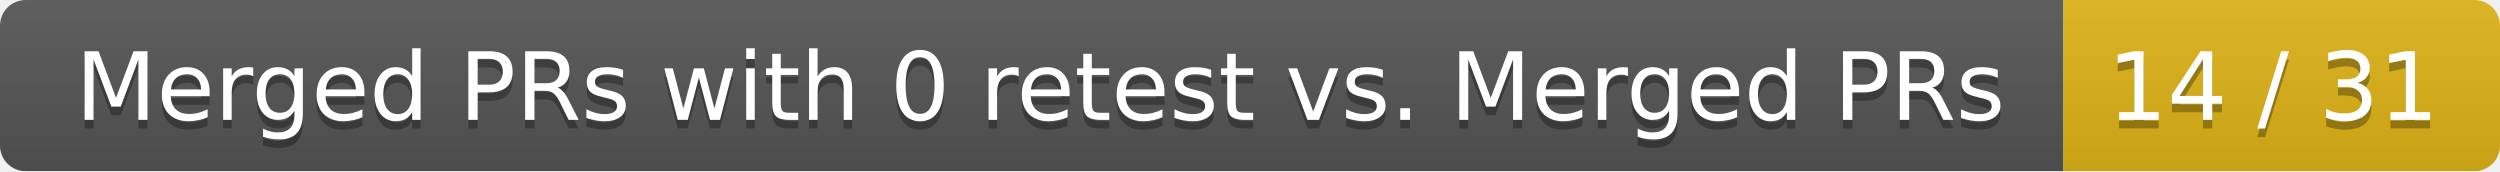
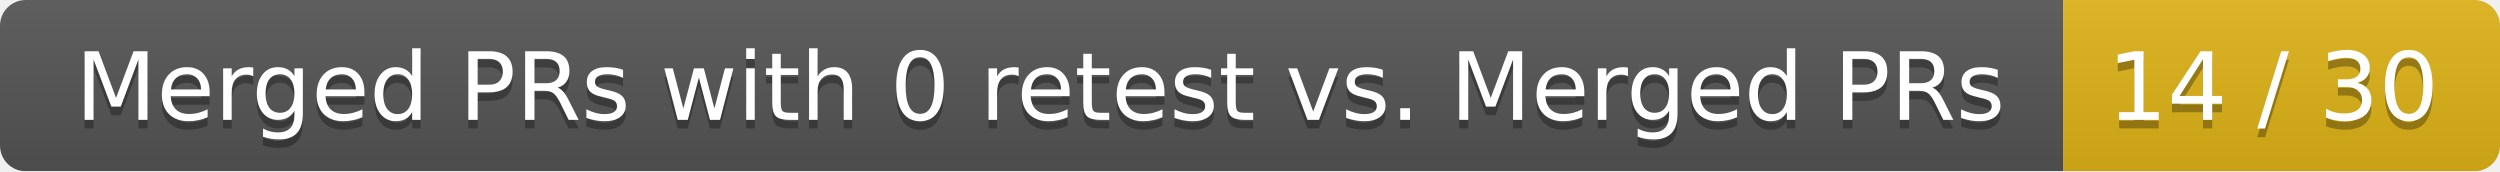
<svg xmlns="http://www.w3.org/2000/svg" width="292" height="20">
  <linearGradient id="smooth" x2="0" y2="100%">
    <stop offset="0" stop-color="#bbb" stop-opacity=".1" />
    <stop offset="1" stop-opacity=".1" />
  </linearGradient>
  <mask id="round">
    <rect width="292" height="20" rx="3" fill="#fff" />
  </mask>
  <g mask="url(#round)">
    <rect width="241" height="20" fill="#555" />
    <rect x="241" width="51" height="20" fill="#dfb317" />
    <rect width="292" height="20" fill="url(#smooth)" />
  </g>
  <g fill="#fff" text-anchor="middle" font-family="DejaVu Sans,Verdana,Geneva,sans-serif" font-size="11">
    <text x="121.5" y="15" fill="#010101" fill-opacity=".3">Merged PRs with 0 retest vs. Merged PRs</text>
    <text x="121.5" y="14">Merged PRs with 0 retest vs. Merged PRs</text>
-     <text x="265.5" y="15" fill="#010101" fill-opacity=".3">14 / 31</text>
-     <text x="265.5" y="14">14 / 31</text>
+     <text x="265.5" y="15" fill="#010101" fill-opacity=".3">14 / 30</text>
+     <text x="265.5" y="14">14 / 30</text>
  </g>
</svg>
